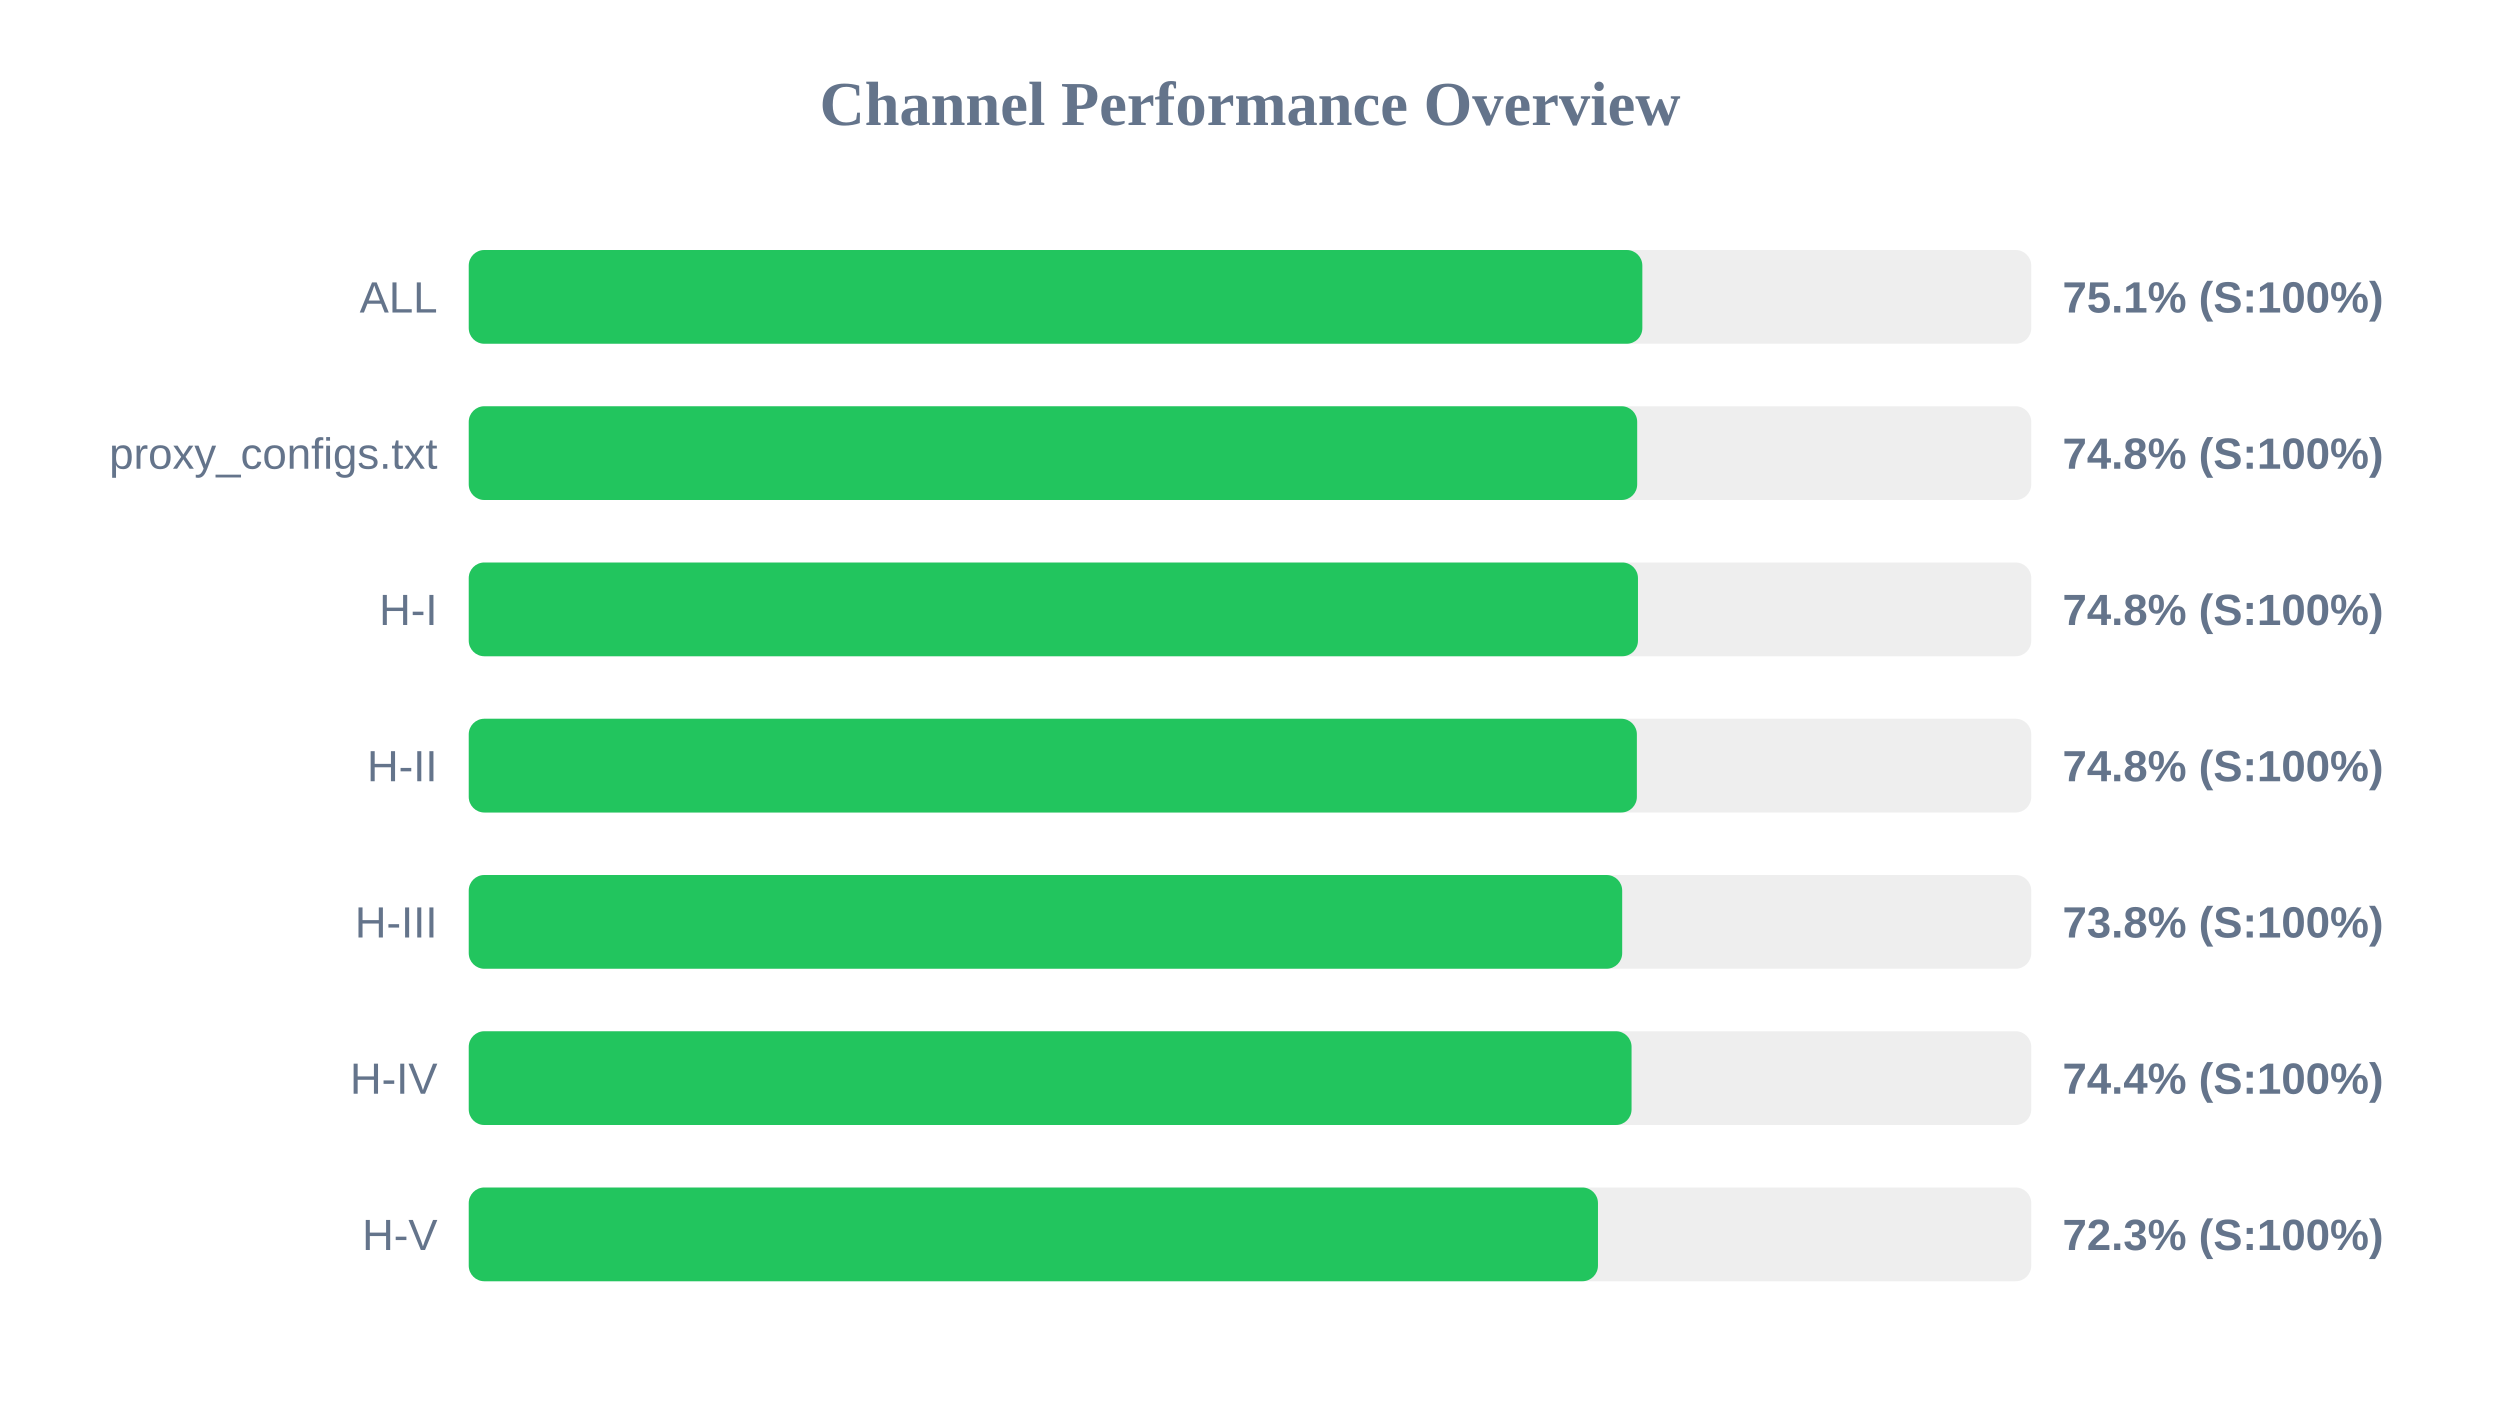
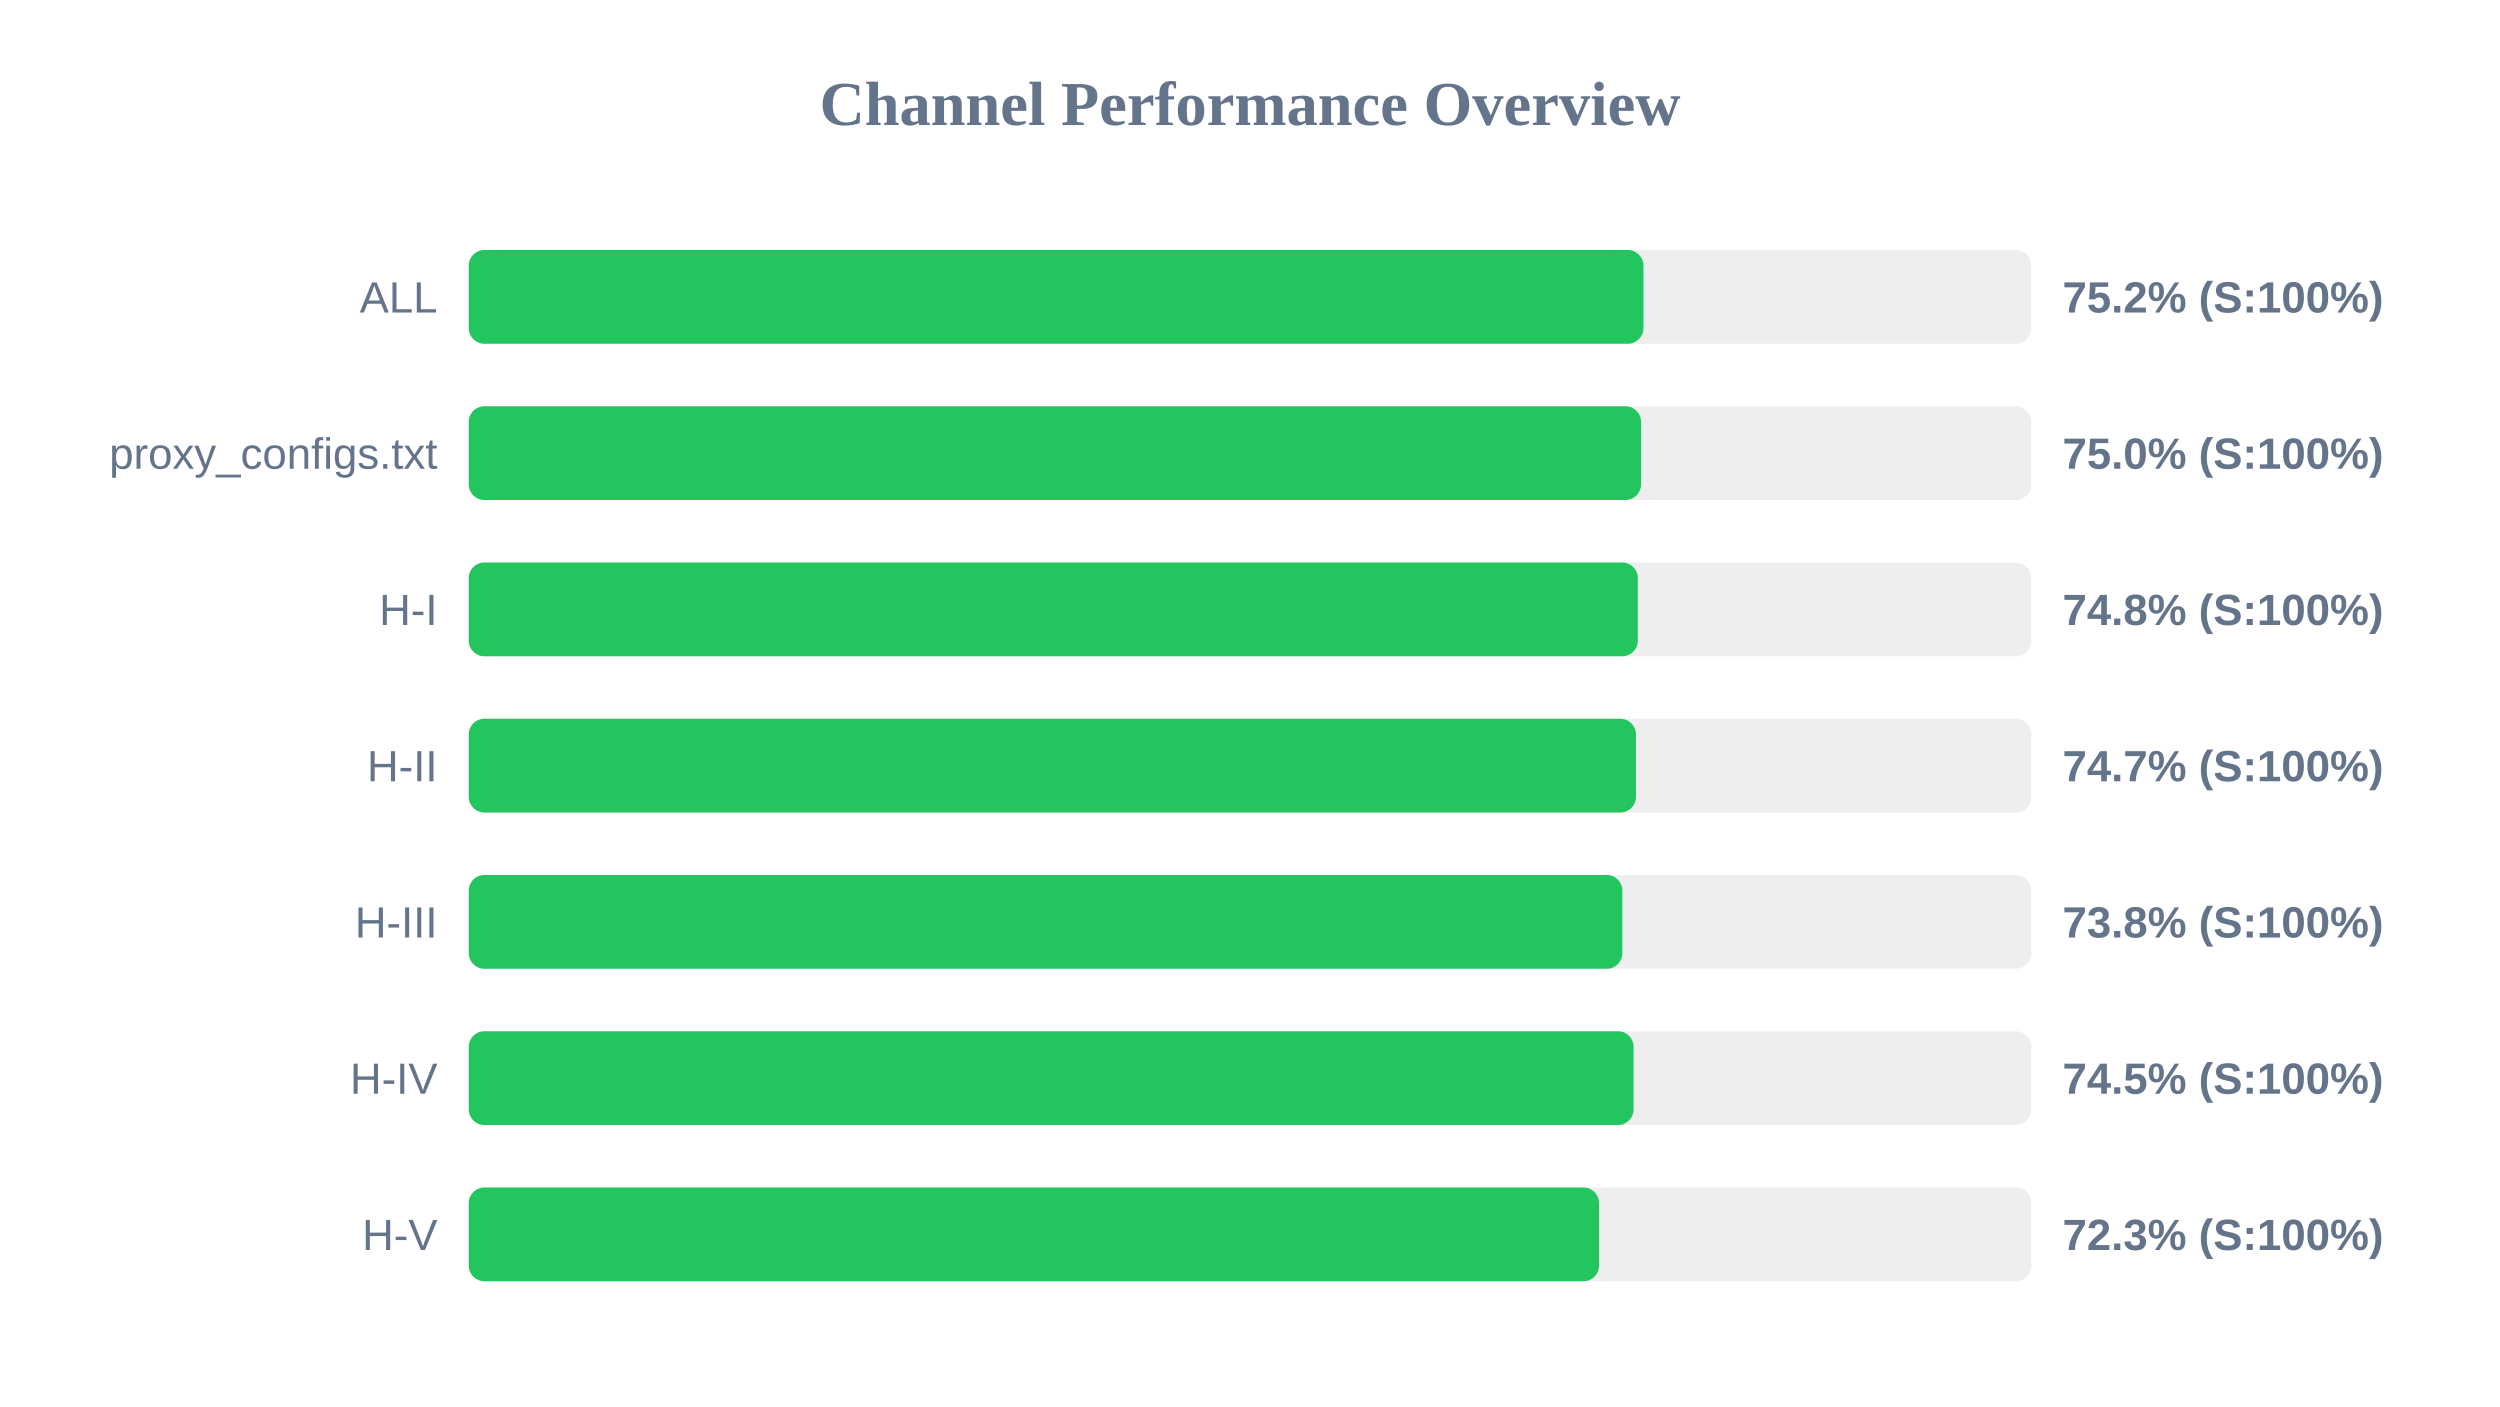
<svg xmlns="http://www.w3.org/2000/svg" width="800" height="450" version="1.1">
  <style>
        .row { font: 14px Arial; fill: #64748b; }
        .score { font: bold 14px Arial; fill: #64748b; }
    </style>
  <text x="400" y="40" text-anchor="middle" font-size="20px" font-weight="bold" fill="#64748b">Channel Performance Overview</text>
  <rect x="150" y="80" width="500" height="30" fill="#eee" rx="5" />
-   <rect x="150" y="80" width="375.55" height="30" fill="#22c55e" rx="5" />
+   <rect x="150" y="80" width="375.9" height="30" fill="#22c55e" rx="5" />
  <text x="140" y="100" text-anchor="end" class="row">ALL</text>
-   <text x="660" y="100" text-anchor="start" class="score">75.1% (S:100%)</text>
+   <text x="660" y="100" text-anchor="start" class="score">75.2% (S:100%)</text>
  <rect x="150" y="130" width="500" height="30" fill="#eee" rx="5" />
-   <rect x="150" y="130" width="373.9" height="30" fill="#22c55e" rx="5" />
+   <rect x="150" y="130" width="375.15" height="30" fill="#22c55e" rx="5" />
  <text x="140" y="150" text-anchor="end" class="row">proxy_configs.txt</text>
-   <text x="660" y="150" text-anchor="start" class="score">74.8% (S:100%)</text>
+   <text x="660" y="150" text-anchor="start" class="score">75.0% (S:100%)</text>
  <rect x="150" y="180" width="500" height="30" fill="#eee" rx="5" />
-   <rect x="150" y="180" width="374.15" height="30" fill="#22c55e" rx="5" />
+   <rect x="150" y="180" width="374.1" height="30" fill="#22c55e" rx="5" />
  <text x="140" y="200" text-anchor="end" class="row">H-I</text>
  <text x="660" y="200" text-anchor="start" class="score">74.8% (S:100%)</text>
  <rect x="150" y="230" width="500" height="30" fill="#eee" rx="5" />
-   <rect x="150" y="230" width="373.8" height="30" fill="#22c55e" rx="5" />
+   <rect x="150" y="230" width="373.5" height="30" fill="#22c55e" rx="5" />
  <text x="140" y="250" text-anchor="end" class="row">H-II</text>
-   <text x="660" y="250" text-anchor="start" class="score">74.8% (S:100%)</text>
+   <text x="660" y="250" text-anchor="start" class="score">74.7% (S:100%)</text>
  <rect x="150" y="280" width="500" height="30" fill="#eee" rx="5" />
-   <rect x="150" y="280" width="369.1" height="30" fill="#22c55e" rx="5" />
+   <rect x="150" y="280" width="369.15" height="30" fill="#22c55e" rx="5" />
  <text x="140" y="300" text-anchor="end" class="row">H-III</text>
  <text x="660" y="300" text-anchor="start" class="score">73.8% (S:100%)</text>
  <rect x="150" y="330" width="500" height="30" fill="#eee" rx="5" />
-   <rect x="150" y="330" width="372.1" height="30" fill="#22c55e" rx="5" />
+   <rect x="150" y="330" width="372.75" height="30" fill="#22c55e" rx="5" />
  <text x="140" y="350" text-anchor="end" class="row">H-IV</text>
-   <text x="660" y="350" text-anchor="start" class="score">74.4% (S:100%)</text>
+   <text x="660" y="350" text-anchor="start" class="score">74.5% (S:100%)</text>
  <rect x="150" y="380" width="500" height="30" fill="#eee" rx="5" />
-   <rect x="150" y="380" width="361.35" height="30" fill="#22c55e" rx="5" />
+   <rect x="150" y="380" width="361.7" height="30" fill="#22c55e" rx="5" />
  <text x="140" y="400" text-anchor="end" class="row">H-V</text>
  <text x="660" y="400" text-anchor="start" class="score">72.3% (S:100%)</text>
</svg>
